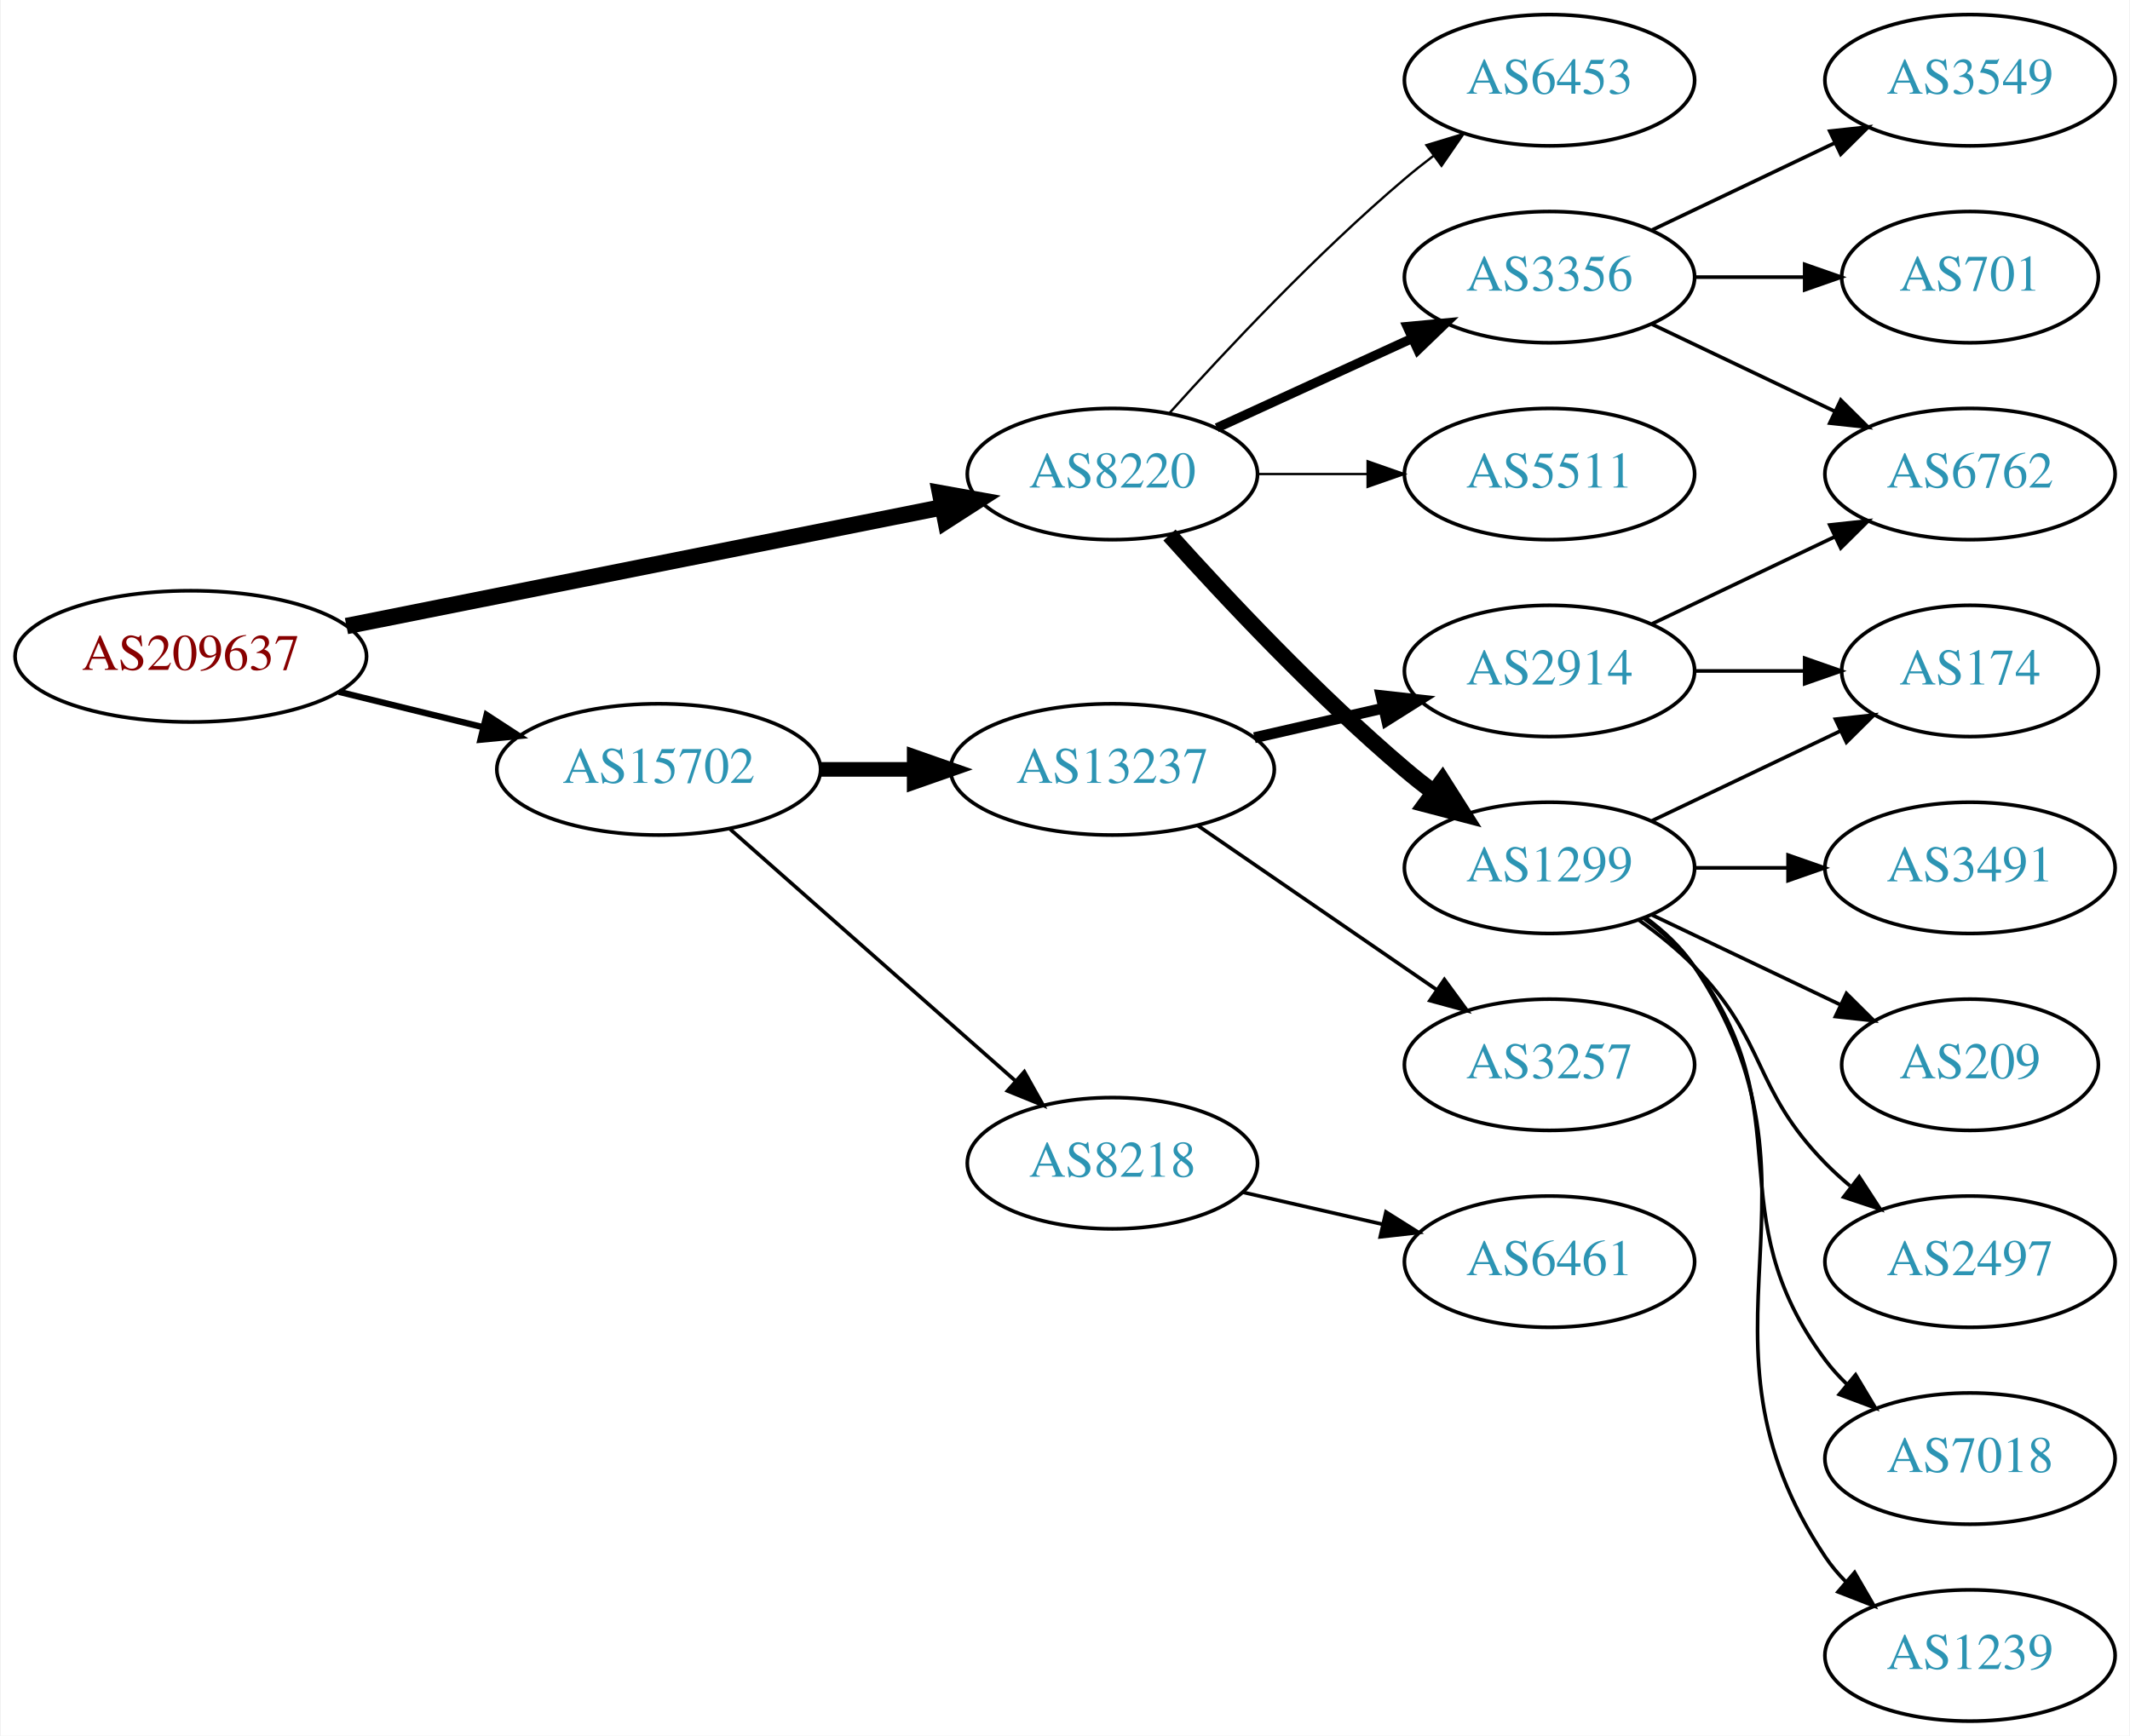
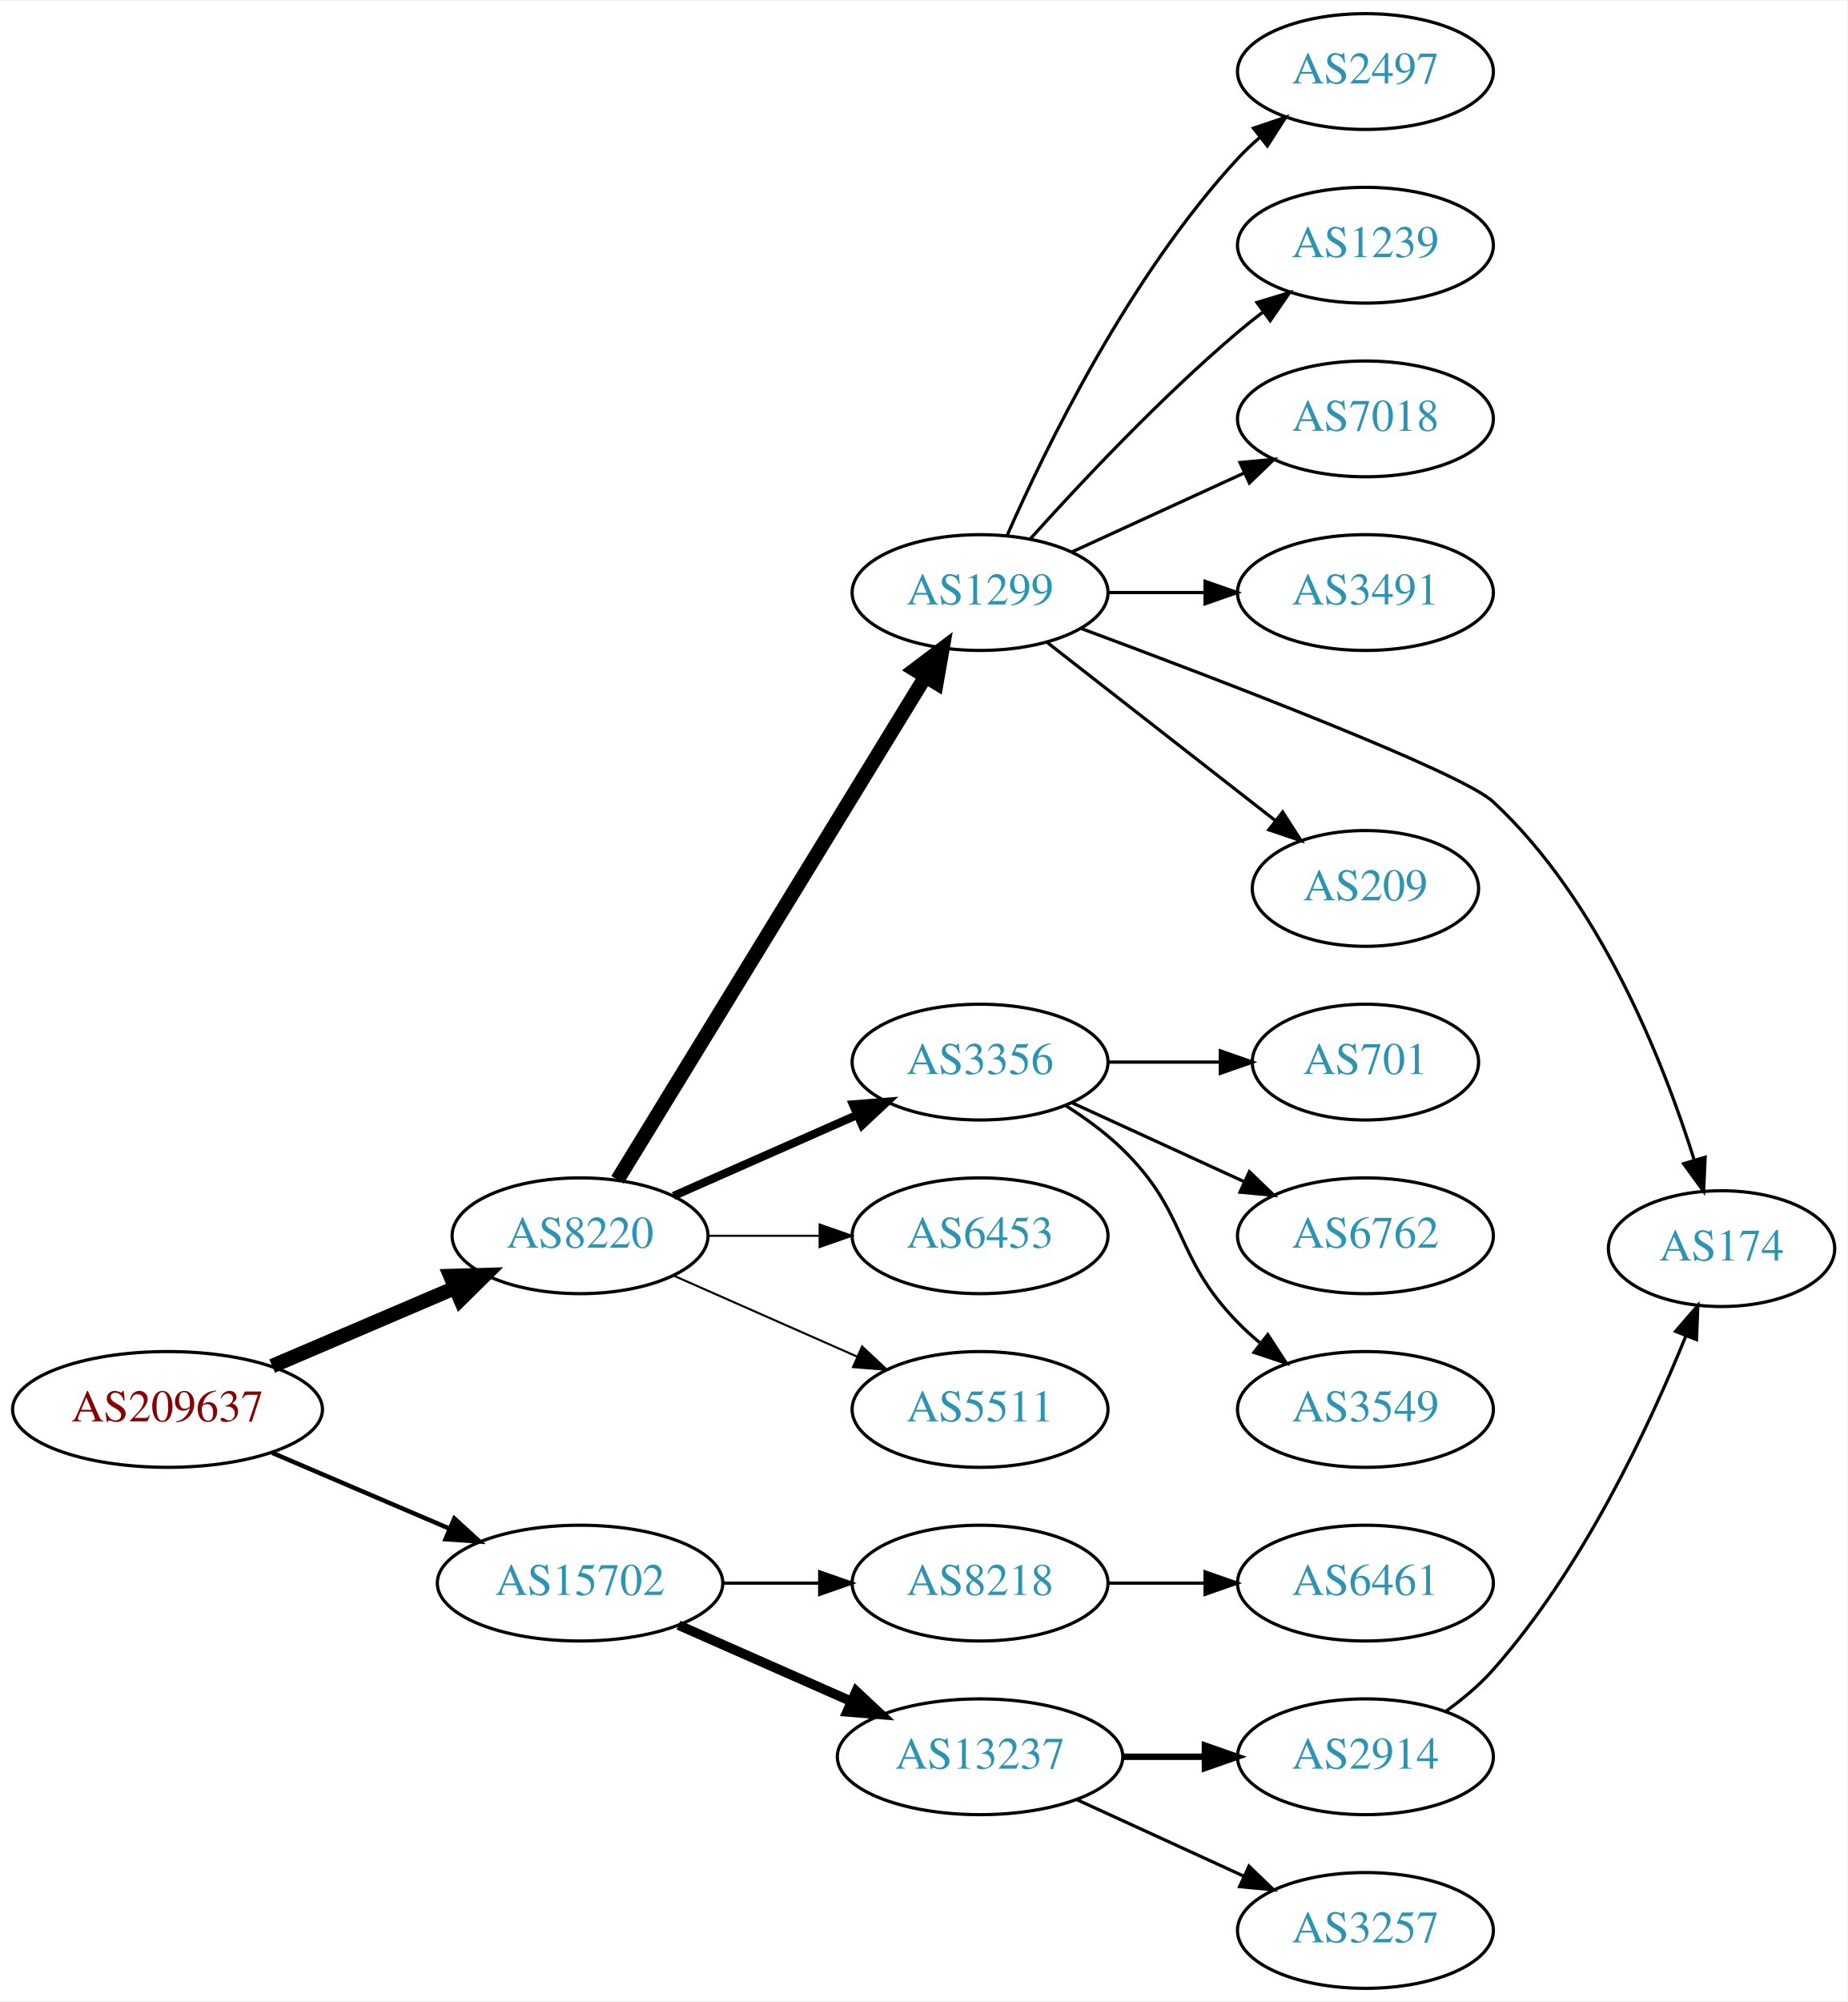
- <svg xmlns="http://www.w3.org/2000/svg" xmlns:xlink="http://www.w3.org/1999/xlink" width="584pt" height="476pt" viewBox="0.00 0.00 583.56 476.00">
-   <g id="graph0" class="graph" transform="scale(1 1) rotate(0) translate(4 472)">
-     <polygon fill="white" stroke="none" points="-4,4 -4,-472 579.562,-472 579.562,4 -4,4" />
+ <svg xmlns="http://www.w3.org/2000/svg" xmlns:xlink="http://www.w3.org/1999/xlink" width="574pt" height="622pt" viewBox="0.00 0.00 574.46 622.00">
+   <g id="graph0" class="graph" transform="scale(1 1) rotate(0) translate(4 618)">
+     <polygon fill="white" stroke="none" points="-4,4 -4,-618 570.463,-618 570.463,4 -4,4" />
    <g id="node1" class="node">
      <g id="a_node1">
        <a xlink:href="/asn/209637" xlink:title="AS209637 ~ vnet-services GmbH [AT]">
-           <ellipse fill="#ffffff" stroke="black" cx="48.096" cy="-292" rx="48.192" ry="18" />
-           <text text-anchor="middle" x="48.096" y="-288.3" font-family="Times,serif" font-size="14.00" fill="#880000">AS209637</text>
+           <ellipse fill="#ffffff" stroke="black" cx="48.096" cy="-180" rx="48.192" ry="18" />
+           <text text-anchor="middle" x="48.096" y="-176.3" font-family="Times,serif" font-size="14.00" fill="#880000">AS209637</text>
        </a>
      </g>
    </g>
    <g id="node2" class="node">
      <g id="a_node2">
        <a xlink:href="/asn/8220" xlink:title="AS8220 ~ COLT [GB]">
-           <ellipse fill="#ffffff" stroke="black" cx="300.78" cy="-342" rx="39.794" ry="18" />
-           <text text-anchor="middle" x="300.78" y="-338.3" font-family="Times,serif" font-size="14.00" fill="#2c94b3">AS8220</text>
+           <ellipse fill="#ffffff" stroke="black" cx="176.388" cy="-234" rx="39.794" ry="18" />
+           <text text-anchor="middle" x="176.388" y="-230.3" font-family="Times,serif" font-size="14.00" fill="#2c94b3">AS8220</text>
        </a>
      </g>
    </g>
    <g id="edge1" class="edge">
-       <path fill="none" stroke="black" stroke-width="4.5" d="M90.772,-300.313C135.911,-309.316 207.69,-323.632 254.272,-332.923" />
-       <polygon fill="black" stroke="black" stroke-width="4.5" points="253.521,-336.788 264.098,-334.883 255.061,-329.066 253.521,-336.788" />
+       <path fill="none" stroke="black" stroke-width="4.5" d="M80.639,-193.487C97.776,-200.815 119.097,-209.931 137.172,-217.66" />
+       <polygon fill="black" stroke="black" stroke-width="4.5" points="136.089,-221.479 146.832,-221.79 139.186,-214.238 136.089,-221.479" />
    </g>
    <g id="node3" class="node">
      <g id="a_node3">
        <a xlink:href="/asn/15702" xlink:title="AS15702 ~ Onstage Online GmbH [AT]">
-           <ellipse fill="#ffffff" stroke="black" cx="176.388" cy="-261" rx="44.393" ry="18" />
-           <text text-anchor="middle" x="176.388" y="-257.3" font-family="Times,serif" font-size="14.00" fill="#2c94b3">AS15702</text>
+           <ellipse fill="#ffffff" stroke="black" cx="176.388" cy="-126" rx="44.393" ry="18" />
+           <text text-anchor="middle" x="176.388" y="-122.3" font-family="Times,serif" font-size="14.00" fill="#2c94b3">AS15702</text>
        </a>
      </g>
    </g>
    <g id="edge2" class="edge">
-       <path fill="none" stroke="black" stroke-width="1.731" d="M88.709,-282.276C101.275,-279.192 115.293,-275.751 128.33,-272.551" />
-       <polygon fill="black" stroke="black" stroke-width="1.731" points="129.191,-275.944 138.068,-270.16 127.522,-269.145 129.191,-275.944" />
+       <path fill="none" stroke="black" stroke-width="1.385" d="M80.639,-166.513C97.283,-159.396 117.873,-150.592 135.604,-143.011" />
+       <polygon fill="black" stroke="black" stroke-width="1.385" points="137.297,-146.093 145.116,-138.943 134.545,-139.657 137.297,-146.093" />
    </g>
    <g id="node4" class="node">
      <g id="a_node4">
-         <a xlink:href="/asn/3356" xlink:title="AS3356 ~ Level 3 Parent, LLC [US]">
-           <ellipse fill="#ffffff" stroke="black" cx="420.622" cy="-396" rx="39.794" ry="18" />
-           <text text-anchor="middle" x="420.622" y="-392.3" font-family="Times,serif" font-size="14.00" fill="#2c94b3">AS3356</text>
+         <a xlink:href="/asn/1299" xlink:title="AS1299 ~ Telia Carrier [EU]">
+           <ellipse fill="#ffffff" stroke="black" cx="300.78" cy="-434" rx="39.794" ry="18" />
+           <text text-anchor="middle" x="300.78" y="-430.3" font-family="Times,serif" font-size="14.00" fill="#2c94b3">AS1299</text>
        </a>
      </g>
    </g>
    <g id="edge3" class="edge">
-       <path fill="none" stroke="black" stroke-width="2.571" d="M329.409,-354.661C345.366,-361.973 365.636,-371.261 382.919,-379.181" />
-       <polygon fill="black" stroke="black" stroke-width="2.571" points="381.617,-382.435 392.167,-383.419 384.534,-376.071 381.617,-382.435" />
+       <path fill="none" stroke="black" stroke-width="4.5" d="M188.035,-251.399C209.555,-286.564 258.332,-366.271 283.73,-407.774" />
+       <polygon fill="black" stroke="black" stroke-width="4.5" points="280.491,-410.025 289.07,-416.499 287.208,-405.914 280.491,-410.025" />
    </g>
    <g id="node5" class="node">
      <g id="a_node5">
-         <a xlink:href="/asn/1299" xlink:title="AS1299 ~ Telia Carrier [EU]">
-           <ellipse fill="#ffffff" stroke="black" cx="420.622" cy="-234" rx="39.794" ry="18" />
-           <text text-anchor="middle" x="420.622" y="-230.3" font-family="Times,serif" font-size="14.00" fill="#2c94b3">AS1299</text>
+         <a xlink:href="/asn/3356" xlink:title="AS3356 ~ Level 3 Parent, LLC [US]">
+           <ellipse fill="#ffffff" stroke="black" cx="300.78" cy="-288" rx="39.794" ry="18" />
+           <text text-anchor="middle" x="300.78" y="-284.3" font-family="Times,serif" font-size="14.00" fill="#2c94b3">AS3356</text>
        </a>
      </g>
    </g>
    <g id="edge4" class="edge">
-       <path fill="none" stroke="black" stroke-width="4.5" d="M316.426,-325.275C331.727,-308.235 356.824,-281.477 380.976,-261 383.473,-258.883 386.133,-256.768 388.845,-254.707" />
-       <polygon fill="black" stroke="black" stroke-width="4.5" points="391.269,-257.812 397.021,-248.734 386.623,-251.453 391.269,-257.812" />
+       <path fill="none" stroke="black" stroke-width="2.571" d="M205.467,-246.389C222.415,-253.866 244.212,-263.483 262.581,-271.588" />
+       <polygon fill="black" stroke="black" stroke-width="2.571" points="261.269,-274.834 271.831,-275.669 264.095,-268.43 261.269,-274.834" />
    </g>
    <g id="node6" class="node">
      <g id="a_node6">
-         <a xlink:href="/asn/5511" xlink:title="AS5511 ~ Orange S.A. [FR]">
-           <ellipse fill="#ffffff" stroke="black" cx="420.622" cy="-342" rx="39.794" ry="18" />
-           <text text-anchor="middle" x="420.622" y="-338.3" font-family="Times,serif" font-size="14.00" fill="#2c94b3">AS5511</text>
+         <a xlink:href="/asn/6453" xlink:title="AS6453 ~ TATA COMMUNICATIONS (AMERICA) INC [US]">
+           <ellipse fill="#ffffff" stroke="black" cx="300.78" cy="-234" rx="39.794" ry="18" />
+           <text text-anchor="middle" x="300.78" y="-230.3" font-family="Times,serif" font-size="14.00" fill="#2c94b3">AS6453</text>
        </a>
      </g>
    </g>
    <g id="edge5" class="edge">
-       <path fill="none" stroke="black" stroke-width="0.643" d="M340.692,-342C350.246,-342 360.595,-342 370.558,-342" />
-       <polygon fill="black" stroke="black" stroke-width="0.643" points="370.751,-345.5 380.75,-342 370.75,-338.5 370.751,-345.5" />
+       <path fill="none" stroke="black" stroke-width="0.643" d="M216.113,-234C227.052,-234 239.102,-234 250.568,-234" />
+       <polygon fill="black" stroke="black" stroke-width="0.643" points="250.886,-237.5 260.886,-234 250.886,-230.5 250.886,-237.5" />
    </g>
    <g id="node7" class="node">
      <g id="a_node7">
-         <a xlink:href="/asn/6453" xlink:title="AS6453 ~ TATA COMMUNICATIONS (AMERICA) INC [US]">
-           <ellipse fill="#ffffff" stroke="black" cx="420.622" cy="-450" rx="39.794" ry="18" />
-           <text text-anchor="middle" x="420.622" y="-446.3" font-family="Times,serif" font-size="14.00" fill="#2c94b3">AS6453</text>
+         <a xlink:href="/asn/5511" xlink:title="AS5511 ~ Orange S.A. [FR]">
+           <ellipse fill="#ffffff" stroke="black" cx="300.78" cy="-180" rx="39.794" ry="18" />
+           <text text-anchor="middle" x="300.78" y="-176.3" font-family="Times,serif" font-size="14.00" fill="#2c94b3">AS5511</text>
        </a>
      </g>
    </g>
    <g id="edge6" class="edge">
-       <path fill="none" stroke="black" stroke-width="0.643" d="M316.426,-358.725C331.727,-375.765 356.824,-402.523 380.976,-423 383.473,-425.117 386.133,-427.232 388.845,-429.293" />
-       <polygon fill="black" stroke="black" stroke-width="0.643" points="386.882,-432.194 397.021,-435.266 391.011,-426.541 386.882,-432.194" />
+       <path fill="none" stroke="black" stroke-width="0.643" d="M205.467,-221.611C222.415,-214.134 244.212,-204.517 262.581,-196.412" />
+       <polygon fill="black" stroke="black" stroke-width="0.643" points="264.095,-199.57 271.831,-192.331 261.269,-193.166 264.095,-199.57" />
    </g>
    <g id="node17" class="node">
      <g id="a_node17">
-         <a xlink:href="/asn/13237" xlink:title="AS13237 ~ European Backbone of AS13237 [DE]">
-           <ellipse fill="#ffffff" stroke="black" cx="300.78" cy="-261" rx="44.393" ry="18" />
-           <text text-anchor="middle" x="300.78" y="-257.3" font-family="Times,serif" font-size="14.00" fill="#2c94b3">AS13237</text>
+         <a xlink:href="/asn/8218" xlink:title="AS8218 ~ legacy Neotelecoms [FR]">
+           <ellipse fill="#ffffff" stroke="black" cx="300.78" cy="-126" rx="39.794" ry="18" />
+           <text text-anchor="middle" x="300.78" y="-122.3" font-family="Times,serif" font-size="14.00" fill="#2c94b3">AS8218</text>
        </a>
      </g>
    </g>
    <g id="edge16" class="edge">
-       <path fill="none" stroke="black" stroke-width="4" d="M220.883,-261C229.089,-261 237.761,-261 246.233,-261" />
-       <polygon fill="black" stroke="black" stroke-width="4" points="246.424,-264.5 256.424,-261 246.424,-257.5 246.424,-264.5" />
+       <path fill="none" stroke="black" d="M220.883,-126C230.572,-126 240.909,-126 250.802,-126" />
+       <polygon fill="black" stroke="black" points="250.904,-129.5 260.904,-126 250.904,-122.5 250.904,-129.5" />
    </g>
    <g id="node18" class="node">
      <g id="a_node18">
-         <a xlink:href="/asn/8218" xlink:title="AS8218 ~ legacy Neotelecoms [FR]">
-           <ellipse fill="#ffffff" stroke="black" cx="300.78" cy="-153" rx="39.794" ry="18" />
-           <text text-anchor="middle" x="300.78" y="-149.3" font-family="Times,serif" font-size="14.00" fill="#2c94b3">AS8218</text>
+         <a xlink:href="/asn/13237" xlink:title="AS13237 ~ European Backbone of AS13237 [DE]">
+           <ellipse fill="#ffffff" stroke="black" cx="300.78" cy="-72" rx="44.393" ry="18" />
+           <text text-anchor="middle" x="300.78" y="-68.3" font-family="Times,serif" font-size="14.00" fill="#2c94b3">AS13237</text>
        </a>
      </g>
    </g>
    <g id="edge17" class="edge">
-       <path fill="none" stroke="black" d="M195.976,-244.597C216.794,-226.228 250.67,-196.335 274.029,-175.722" />
-       <polygon fill="black" stroke="black" points="276.632,-178.093 281.815,-168.852 272.001,-172.844 276.632,-178.093" />
+       <path fill="none" stroke="black" stroke-width="3" d="M207.015,-112.928C223.132,-105.817 243.272,-96.931 260.664,-89.258" />
+       <polygon fill="black" stroke="black" stroke-width="3" points="262.264,-92.377 270.001,-85.139 259.439,-85.973 262.264,-92.377" />
    </g>
    <g id="node8" class="node">
      <g id="a_node8">
-         <a xlink:href="/asn/701" xlink:title="AS701 ~ UUNET [US]">
-           <ellipse fill="#ffffff" stroke="black" cx="535.915" cy="-396" rx="35.194" ry="18" />
-           <text text-anchor="middle" x="535.915" y="-392.3" font-family="Times,serif" font-size="14.00" fill="#2c94b3">AS701</text>
+         <a xlink:href="/asn/2497" xlink:title="AS2497 ~ Internet Initiative Japan Inc. [JP]">
+           <ellipse fill="#ffffff" stroke="black" cx="420.622" cy="-596" rx="39.794" ry="18" />
+           <text text-anchor="middle" x="420.622" y="-592.3" font-family="Times,serif" font-size="14.00" fill="#2c94b3">AS2497</text>
        </a>
      </g>
    </g>
    <g id="edge7" class="edge">
-       <path fill="none" stroke="black" d="M460.294,-396C470,-396 480.491,-396 490.453,-396" />
-       <polygon fill="black" stroke="black" points="490.59,-399.5 500.59,-396 490.59,-392.5 490.59,-399.5" />
+       <path fill="none" stroke="black" d="M309.196,-451.761C321.264,-479.183 347.235,-532.473 380.976,-569 383.006,-571.198 385.245,-573.319 387.591,-575.34" />
+       <polygon fill="black" stroke="black" points="385.804,-578.386 395.835,-581.794 390.118,-572.874 385.804,-578.386" />
    </g>
    <g id="node9" class="node">
      <g id="a_node9">
-         <a xlink:href="/asn/3549" xlink:title="AS3549 ~ Level 3 Parent, LLC [US]">
-           <ellipse fill="#ffffff" stroke="black" cx="535.915" cy="-450" rx="39.794" ry="18" />
-           <text text-anchor="middle" x="535.915" y="-446.3" font-family="Times,serif" font-size="14.00" fill="#2c94b3">AS3549</text>
+         <a xlink:href="/asn/1239" xlink:title="AS1239 ~ Sprint [US]">
+           <ellipse fill="#ffffff" stroke="black" cx="420.622" cy="-542" rx="39.794" ry="18" />
+           <text text-anchor="middle" x="420.622" y="-538.3" font-family="Times,serif" font-size="14.00" fill="#2c94b3">AS1239</text>
        </a>
      </g>
    </g>
    <g id="edge8" class="edge">
-       <path fill="none" stroke="black" d="M448.759,-408.934C463.753,-416.081 482.574,-425.052 498.797,-432.785" />
-       <polygon fill="black" stroke="black" points="497.467,-436.028 508,-437.171 500.479,-429.709 497.467,-436.028" />
+       <path fill="none" stroke="black" d="M316.426,-450.725C331.727,-467.765 356.824,-494.523 380.976,-515 383.473,-517.117 386.133,-519.232 388.845,-521.293" />
+       <polygon fill="black" stroke="black" points="386.882,-524.194 397.021,-527.266 391.011,-518.541 386.882,-524.194" />
    </g>
    <g id="node10" class="node">
      <g id="a_node10">
-         <a xlink:href="/asn/6762" xlink:title="AS6762 ~ TELECOM ITALIA SPARKLE S.p.A. [IT]">
-           <ellipse fill="#ffffff" stroke="black" cx="535.915" cy="-342" rx="39.794" ry="18" />
-           <text text-anchor="middle" x="535.915" y="-338.3" font-family="Times,serif" font-size="14.00" fill="#2c94b3">AS6762</text>
+         <a xlink:href="/asn/7018" xlink:title="AS7018 ~ AT&amp;T Services, Inc. [US]">
+           <ellipse fill="#ffffff" stroke="black" cx="420.622" cy="-488" rx="39.794" ry="18" />
+           <text text-anchor="middle" x="420.622" y="-484.3" font-family="Times,serif" font-size="14.00" fill="#2c94b3">AS7018</text>
        </a>
      </g>
    </g>
    <g id="edge9" class="edge">
-       <path fill="none" stroke="black" d="M448.759,-383.066C463.753,-375.919 482.574,-366.948 498.797,-359.215" />
-       <polygon fill="black" stroke="black" points="500.479,-362.291 508,-354.829 497.467,-355.972 500.479,-362.291" />
+       <path fill="none" stroke="black" d="M329.409,-446.661C345.366,-453.973 365.636,-463.261 382.919,-471.181" />
+       <polygon fill="black" stroke="black" points="381.617,-474.435 392.167,-475.419 384.534,-468.071 381.617,-474.435" />
    </g>
    <g id="node11" class="node">
      <g id="a_node11">
-         <a xlink:href="/asn/174" xlink:title="AS174 ~ Cogent Communications [US]">
-           <ellipse fill="#ffffff" stroke="black" cx="535.915" cy="-288" rx="35.194" ry="18" />
-           <text text-anchor="middle" x="535.915" y="-284.3" font-family="Times,serif" font-size="14.00" fill="#2c94b3">AS174</text>
+         <a xlink:href="/asn/3491" xlink:title="AS3491 ~ PCCW Global, Inc. [US]">
+           <ellipse fill="#ffffff" stroke="black" cx="420.622" cy="-434" rx="39.794" ry="18" />
+           <text text-anchor="middle" x="420.622" y="-430.3" font-family="Times,serif" font-size="14.00" fill="#2c94b3">AS3491</text>
        </a>
      </g>
    </g>
    <g id="edge10" class="edge">
-       <path fill="none" stroke="black" d="M448.759,-246.934C464.19,-254.29 483.676,-263.577 500.211,-271.459" />
-       <polygon fill="black" stroke="black" points="499.02,-274.768 509.553,-275.911 502.032,-268.449 499.02,-274.768" />
+       <path fill="none" stroke="black" d="M340.692,-434C350.246,-434 360.595,-434 370.558,-434" />
+       <polygon fill="black" stroke="black" points="370.751,-437.5 380.75,-434 370.75,-430.5 370.751,-437.5" />
    </g>
    <g id="node12" class="node">
      <g id="a_node12">
-         <a xlink:href="/asn/3491" xlink:title="AS3491 ~ PCCW Global, Inc. [US]">
-           <ellipse fill="#ffffff" stroke="black" cx="535.915" cy="-234" rx="39.794" ry="18" />
-           <text text-anchor="middle" x="535.915" y="-230.3" font-family="Times,serif" font-size="14.00" fill="#2c94b3">AS3491</text>
+         <a xlink:href="/asn/174" xlink:title="AS174 ~ Cogent Communications [US]">
+           <ellipse fill="#ffffff" stroke="black" cx="531.366" cy="-230" rx="35.194" ry="18" />
+           <text text-anchor="middle" x="531.366" y="-226.3" font-family="Times,serif" font-size="14.00" fill="#2c94b3">AS174</text>
        </a>
      </g>
    </g>
    <g id="edge11" class="edge">
-       <path fill="none" stroke="black" d="M460.294,-234C468.497,-234 477.261,-234 485.794,-234" />
-       <polygon fill="black" stroke="black" points="486.033,-237.5 496.033,-234 486.033,-230.5 486.033,-237.5" />
+       <path fill="none" stroke="black" d="M332.075,-422.885C375.253,-406.847 450.39,-378.138 460.269,-369 493.424,-338.331 513.162,-288.473 522.873,-257.545" />
+       <polygon fill="black" stroke="black" points="526.264,-258.422 525.786,-247.838 519.559,-256.41 526.264,-258.422" />
    </g>
    <g id="node13" class="node">
      <g id="a_node13">
        <a xlink:href="/asn/209" xlink:title="AS209 ~ CenturyLink Communications, LLC [US]">
-           <ellipse fill="#ffffff" stroke="black" cx="535.915" cy="-180" rx="35.194" ry="18" />
-           <text text-anchor="middle" x="535.915" y="-176.3" font-family="Times,serif" font-size="14.00" fill="#2c94b3">AS209</text>
+           <ellipse fill="#ffffff" stroke="black" cx="420.622" cy="-342" rx="35.194" ry="18" />
+           <text text-anchor="middle" x="420.622" y="-338.3" font-family="Times,serif" font-size="14.00" fill="#2c94b3">AS209</text>
        </a>
      </g>
    </g>
    <g id="edge12" class="edge">
-       <path fill="none" stroke="black" d="M448.759,-221.066C464.19,-213.71 483.676,-204.423 500.211,-196.541" />
-       <polygon fill="black" stroke="black" points="502.032,-199.551 509.553,-192.089 499.02,-193.232 502.032,-199.551" />
+       <path fill="none" stroke="black" d="M321.504,-418.601C340.939,-403.428 370.788,-380.125 392.46,-363.206" />
+       <polygon fill="black" stroke="black" points="394.887,-365.751 400.615,-356.839 390.579,-360.234 394.887,-365.751" />
    </g>
    <g id="node14" class="node">
      <g id="a_node14">
-         <a xlink:href="/asn/2497" xlink:title="AS2497 ~ Internet Initiative Japan Inc. [JP]">
-           <ellipse fill="#ffffff" stroke="black" cx="535.915" cy="-126" rx="39.794" ry="18" />
-           <text text-anchor="middle" x="535.915" y="-122.3" font-family="Times,serif" font-size="14.00" fill="#2c94b3">AS2497</text>
+         <a xlink:href="/asn/701" xlink:title="AS701 ~ UUNET [US]">
+           <ellipse fill="#ffffff" stroke="black" cx="420.622" cy="-288" rx="35.194" ry="18" />
+           <text text-anchor="middle" x="420.622" y="-284.3" font-family="Times,serif" font-size="14.00" fill="#2c94b3">AS701</text>
        </a>
      </g>
    </g>
    <g id="edge13" class="edge">
-       <path fill="none" stroke="black" d="M445.216,-219.611C450.472,-215.852 455.804,-211.563 460.269,-207 480.441,-186.383 476.096,-173.617 496.269,-153 498.362,-150.861 500.645,-148.782 503.022,-146.79" />
-       <polygon fill="black" stroke="black" points="505.54,-149.268 511.321,-140.389 501.265,-143.725 505.54,-149.268" />
+       <path fill="none" stroke="black" d="M340.692,-288C351.779,-288 363.939,-288 375.321,-288" />
+       <polygon fill="black" stroke="black" points="375.503,-291.5 385.503,-288 375.503,-284.5 375.503,-291.5" />
    </g>
    <g id="node15" class="node">
      <g id="a_node15">
-         <a xlink:href="/asn/7018" xlink:title="AS7018 ~ AT&amp;T Services, Inc. [US]">
-           <ellipse fill="#ffffff" stroke="black" cx="535.915" cy="-72" rx="39.794" ry="18" />
-           <text text-anchor="middle" x="535.915" y="-68.3" font-family="Times,serif" font-size="14.00" fill="#2c94b3">AS7018</text>
+         <a xlink:href="/asn/6762" xlink:title="AS6762 ~ TELECOM ITALIA SPARKLE S.p.A. [IT]">
+           <ellipse fill="#ffffff" stroke="black" cx="420.622" cy="-234" rx="39.794" ry="18" />
+           <text text-anchor="middle" x="420.622" y="-230.3" font-family="Times,serif" font-size="14.00" fill="#2c94b3">AS6762</text>
        </a>
      </g>
    </g>
    <g id="edge14" class="edge">
-       <path fill="none" stroke="black" d="M446.553,-220.118C451.629,-216.389 456.547,-211.984 460.269,-207 490.54,-166.458 465.997,-139.542 496.269,-99 498.013,-96.664 500.021,-94.455 502.184,-92.383" />
-       <polygon fill="black" stroke="black" points="504.543,-94.973 509.984,-85.882 500.062,-89.595 504.543,-94.973" />
+       <path fill="none" stroke="black" d="M329.409,-275.339C345.366,-268.027 365.636,-258.739 382.919,-250.819" />
+       <polygon fill="black" stroke="black" points="384.534,-253.929 392.167,-246.581 381.617,-247.565 384.534,-253.929" />
    </g>
    <g id="node16" class="node">
      <g id="a_node16">
-         <a xlink:href="/asn/1239" xlink:title="AS1239 ~ Sprint [US]">
-           <ellipse fill="#ffffff" stroke="black" cx="535.915" cy="-18" rx="39.794" ry="18" />
-           <text text-anchor="middle" x="535.915" y="-14.3" font-family="Times,serif" font-size="14.00" fill="#2c94b3">AS1239</text>
+         <a xlink:href="/asn/3549" xlink:title="AS3549 ~ Level 3 Parent, LLC [US]">
+           <ellipse fill="#ffffff" stroke="black" cx="420.622" cy="-180" rx="39.794" ry="18" />
+           <text text-anchor="middle" x="420.622" y="-176.3" font-family="Times,serif" font-size="14.00" fill="#2c94b3">AS3549</text>
        </a>
      </g>
    </g>
    <g id="edge15" class="edge">
-       <path fill="none" stroke="black" d="M446.941,-220.393C451.997,-216.649 456.809,-212.169 460.269,-207 501.293,-145.706 455.244,-106.294 496.269,-45 497.891,-42.577 499.809,-40.305 501.911,-38.19" />
-       <polygon fill="black" stroke="black" points="504.278,-40.771 509.596,-31.607 499.725,-35.454 504.278,-40.771" />
+       <path fill="none" stroke="black" d="M327.309,-274.538C333.472,-270.638 339.773,-266.052 344.976,-261 365.669,-240.906 360.803,-227.617 380.976,-207 383.069,-204.861 385.352,-202.782 387.729,-200.79" />
+       <polygon fill="black" stroke="black" points="390.247,-203.268 396.028,-194.389 385.972,-197.725 390.247,-203.268" />
    </g>
    <g id="node19" class="node">
      <g id="a_node19">
-         <a xlink:href="/asn/2914" xlink:title="AS2914 ~ NTT America, Inc. [US]">
-           <ellipse fill="#ffffff" stroke="black" cx="420.622" cy="-288" rx="39.794" ry="18" />
-           <text text-anchor="middle" x="420.622" y="-284.3" font-family="Times,serif" font-size="14.00" fill="#2c94b3">AS2914</text>
-         </a>
-       </g>
-     </g>
-     <g id="edge18" class="edge">
-       <path fill="none" stroke="black" stroke-width="3" d="M339.714,-269.692C350.955,-272.267 363.368,-275.111 374.991,-277.774" />
-       <polygon fill="black" stroke="black" stroke-width="3" points="374.424,-281.235 384.953,-280.057 375.987,-274.412 374.424,-281.235" />
-     </g>
-     <g id="node20" class="node">
-       <g id="a_node20">
-         <a xlink:href="/asn/3257" xlink:title="AS3257 ~ GTT [DE]">
-           <ellipse fill="#ffffff" stroke="black" cx="420.622" cy="-180" rx="39.794" ry="18" />
-           <text text-anchor="middle" x="420.622" y="-176.3" font-family="Times,serif" font-size="14.00" fill="#2c94b3">AS3257</text>
-         </a>
-       </g>
-     </g>
-     <g id="edge19" class="edge">
-       <path fill="none" stroke="black" d="M324.222,-245.574C342.804,-232.802 369.365,-214.545 389.744,-200.537" />
-       <polygon fill="black" stroke="black" points="391.8,-203.371 398.058,-194.822 387.835,-197.602 391.8,-203.371" />
-     </g>
-     <g id="node21" class="node">
-       <g id="a_node21">
        <a xlink:href="/asn/6461" xlink:title="AS6461 ~ Zayo Bandwidth [US]">
          <ellipse fill="#ffffff" stroke="black" cx="420.622" cy="-126" rx="39.794" ry="18" />
          <text text-anchor="middle" x="420.622" y="-122.3" font-family="Times,serif" font-size="14.00" fill="#2c94b3">AS6461</text>
        </a>
      </g>
    </g>
-     <g id="edge22" class="edge">
-       <path fill="none" stroke="black" d="M336.499,-145.045C348.499,-142.296 362.12,-139.175 374.812,-136.267" />
-       <polygon fill="black" stroke="black" points="375.778,-139.636 384.744,-133.991 374.215,-132.813 375.778,-139.636" />
+     <g id="edge18" class="edge">
+       <path fill="none" stroke="black" d="M340.692,-126C350.246,-126 360.595,-126 370.558,-126" />
+       <polygon fill="black" stroke="black" points="370.751,-129.5 380.75,-126 370.75,-122.5 370.751,-129.5" />
+     </g>
+     <g id="node20" class="node">
+       <g id="a_node20">
+         <a xlink:href="/asn/2914" xlink:title="AS2914 ~ NTT America, Inc. [US]">
+           <ellipse fill="#ffffff" stroke="black" cx="420.622" cy="-72" rx="39.794" ry="18" />
+           <text text-anchor="middle" x="420.622" y="-68.3" font-family="Times,serif" font-size="14.00" fill="#2c94b3">AS2914</text>
+         </a>
+       </g>
+     </g>
+     <g id="edge19" class="edge">
+       <path fill="none" stroke="black" stroke-width="2" d="M344.991,-72C353.303,-72 362.066,-72 370.548,-72" />
+       <polygon fill="black" stroke="black" stroke-width="2" points="370.707,-75.5 380.707,-72 370.707,-68.5 370.707,-75.5" />
+     </g>
+     <g id="node21" class="node">
+       <g id="a_node21">
+         <a xlink:href="/asn/3257" xlink:title="AS3257 ~ GTT [DE]">
+           <ellipse fill="#ffffff" stroke="black" cx="420.622" cy="-18" rx="39.794" ry="18" />
+           <text text-anchor="middle" x="420.622" y="-14.3" font-family="Times,serif" font-size="14.00" fill="#2c94b3">AS3257</text>
+         </a>
+       </g>
+     </g>
+     <g id="edge20" class="edge">
+       <path fill="none" stroke="black" d="M330.909,-58.652C346.521,-51.498 365.918,-42.609 382.59,-34.969" />
+       <polygon fill="black" stroke="black" points="384.409,-37.986 392.042,-30.638 381.493,-31.622 384.409,-37.986" />
    </g>
    <g id="edge21" class="edge">
-       <path fill="none" stroke="black" d="M448.759,-300.934C463.753,-308.081 482.574,-317.052 498.797,-324.785" />
-       <polygon fill="black" stroke="black" points="497.467,-328.028 508,-329.171 500.479,-321.709 497.467,-328.028" />
-     </g>
-     <g id="edge20" class="edge">
-       <path fill="none" stroke="black" d="M460.294,-288C470,-288 480.491,-288 490.453,-288" />
-       <polygon fill="black" stroke="black" points="490.59,-291.5 500.59,-288 490.59,-284.5 490.59,-291.5" />
+       <path fill="none" stroke="black" d="M445.544,-86.084C450.786,-89.855 456.03,-94.226 460.269,-99 488.031,-130.263 508.739,-174.456 520.196,-202.671" />
+       <polygon fill="black" stroke="black" points="517.066,-204.274 523.994,-212.289 523.577,-201.703 517.066,-204.274" />
    </g>
  </g>
</svg>
